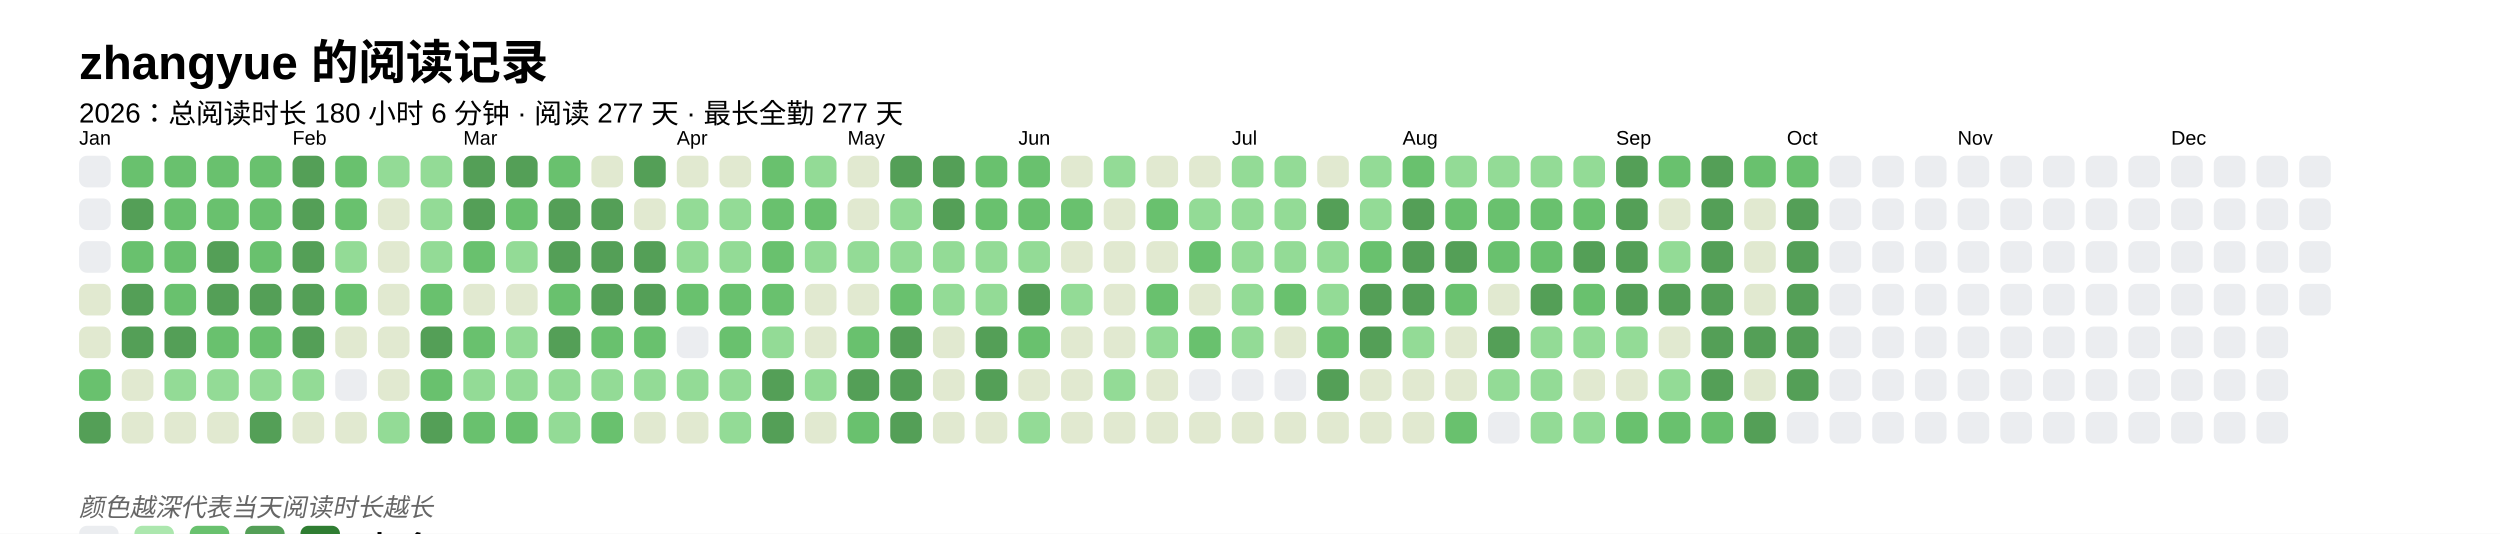
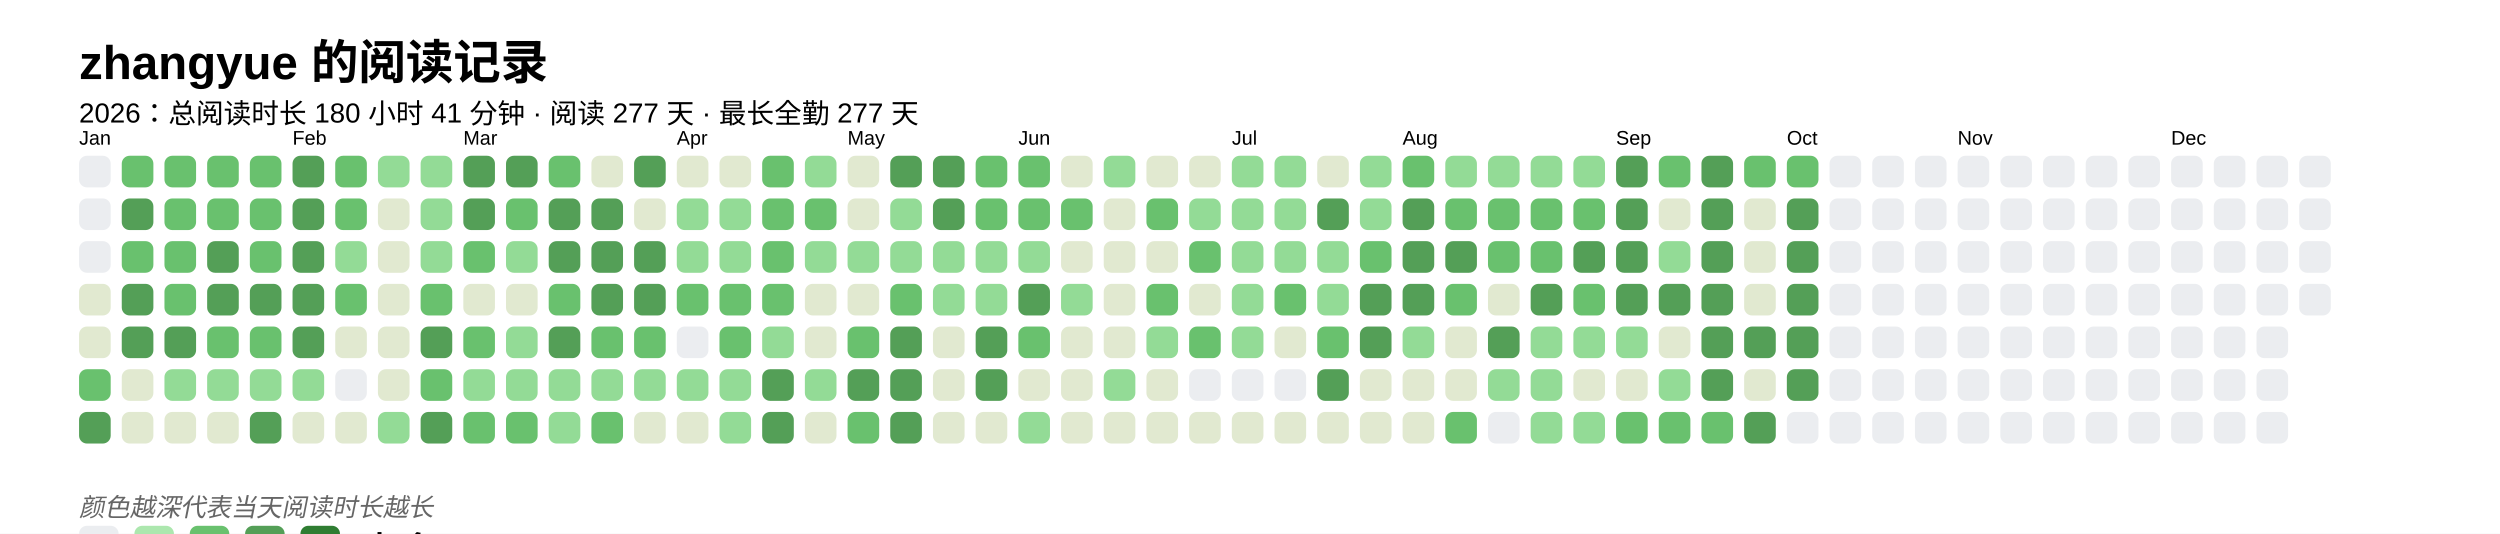
<svg xmlns="http://www.w3.org/2000/svg" baseProfile="full" height="67.5mm" version="1.1" viewBox="0,0,316.2,67.5" width="316.2mm">
  <defs />
  <rect fill="#FFFFFF" height="67.5" width="316.2" x="0" y="0" />
  <text fill="#000000" style="font-size:6px; font-family:Arial; font-weight:bold;" x="10" y="10">zhangyue 的阅读记录</text>
-   <text fill="#000000" style="font-size:3.5px; font-family:Arial;" x="10" y="15.5">2026：总阅读时长 180 小时 6 分钟 · 阅读 277 天 · 最长全勤 277 天</text>
+   <text fill="#000000" style="font-size:3.5px; font-family:Arial;" x="10" y="15.5">2026：总阅读时长 180 小时 41 分钟 · 阅读 277 天 · 最长全勤 277 天</text>
  <text fill="#000000" style="font-size:2.5px; font-family:Arial" x="10" y="18.3">Jan</text>
  <rect fill="#EBEDF0" height="4" rx="1" ry="1" width="4" x="10" y="19.7" />
  <rect fill="#EBEDF0" height="4" rx="1" ry="1" width="4" x="10" y="25.1" />
  <rect fill="#EBEDF0" height="4" rx="1" ry="1" width="4" x="10" y="30.5" />
  <rect fill="#e1e9d0" height="4" rx="1" ry="1" width="4" x="10" y="35.9" />
  <rect fill="#e1e9d0" height="4" rx="1" ry="1" width="4" x="10" y="41.3" />
  <rect fill="#69C16E" height="4" rx="1" ry="1" width="4" x="10" y="46.7" />
  <rect fill="#549F57" height="4" rx="1" ry="1" width="4" x="10" y="52.1" />
  <rect fill="#69C16E" height="4" rx="1" ry="1" width="4" x="15.4" y="19.7" />
  <rect fill="#549F57" height="4" rx="1" ry="1" width="4" x="15.4" y="25.1" />
  <rect fill="#69C16E" height="4" rx="1" ry="1" width="4" x="15.4" y="30.5" />
  <rect fill="#549F57" height="4" rx="1" ry="1" width="4" x="15.4" y="35.9" />
  <rect fill="#549F57" height="4" rx="1" ry="1" width="4" x="15.4" y="41.3" />
  <rect fill="#e1e9d0" height="4" rx="1" ry="1" width="4" x="15.4" y="46.7" />
  <rect fill="#e1e9d0" height="4" rx="1" ry="1" width="4" x="15.4" y="52.1" />
  <rect fill="#69C16E" height="4" rx="1" ry="1" width="4" x="20.8" y="19.7" />
  <rect fill="#69C16E" height="4" rx="1" ry="1" width="4" x="20.8" y="25.1" />
  <rect fill="#69C16E" height="4" rx="1" ry="1" width="4" x="20.8" y="30.5" />
  <rect fill="#69C16E" height="4" rx="1" ry="1" width="4" x="20.8" y="35.9" />
  <rect fill="#549F57" height="4" rx="1" ry="1" width="4" x="20.8" y="41.3" />
  <rect fill="#93db96" height="4" rx="1" ry="1" width="4" x="20.8" y="46.7" />
  <rect fill="#e1e9d0" height="4" rx="1" ry="1" width="4" x="20.8" y="52.1" />
  <rect fill="#69C16E" height="4" rx="1" ry="1" width="4" x="26.2" y="19.7" />
  <rect fill="#69C16E" height="4" rx="1" ry="1" width="4" x="26.2" y="25.1" />
  <rect fill="#549F57" height="4" rx="1" ry="1" width="4" x="26.2" y="30.5" />
  <rect fill="#549F57" height="4" rx="1" ry="1" width="4" x="26.2" y="35.9" />
  <rect fill="#69C16E" height="4" rx="1" ry="1" width="4" x="26.2" y="41.3" />
  <rect fill="#93db96" height="4" rx="1" ry="1" width="4" x="26.2" y="46.7" />
  <rect fill="#e1e9d0" height="4" rx="1" ry="1" width="4" x="26.2" y="52.1" />
  <rect fill="#69C16E" height="4" rx="1" ry="1" width="4" x="31.6" y="19.7" />
  <rect fill="#69C16E" height="4" rx="1" ry="1" width="4" x="31.6" y="25.1" />
  <rect fill="#69C16E" height="4" rx="1" ry="1" width="4" x="31.6" y="30.5" />
  <rect fill="#549F57" height="4" rx="1" ry="1" width="4" x="31.6" y="35.9" />
  <rect fill="#69C16E" height="4" rx="1" ry="1" width="4" x="31.6" y="41.3" />
  <rect fill="#93db96" height="4" rx="1" ry="1" width="4" x="31.6" y="46.7" />
  <rect fill="#549F57" height="4" rx="1" ry="1" width="4" x="31.6" y="52.1" />
  <text fill="#000000" style="font-size:2.5px; font-family:Arial" x="37.0" y="18.3">Feb</text>
  <rect fill="#549F57" height="4" rx="1" ry="1" width="4" x="37.0" y="19.7" />
  <rect fill="#549F57" height="4" rx="1" ry="1" width="4" x="37.0" y="25.1" />
  <rect fill="#549F57" height="4" rx="1" ry="1" width="4" x="37.0" y="30.5" />
  <rect fill="#549F57" height="4" rx="1" ry="1" width="4" x="37.0" y="35.9" />
  <rect fill="#549F57" height="4" rx="1" ry="1" width="4" x="37.0" y="41.3" />
  <rect fill="#93db96" height="4" rx="1" ry="1" width="4" x="37.0" y="46.7" />
  <rect fill="#e1e9d0" height="4" rx="1" ry="1" width="4" x="37.0" y="52.1" />
  <rect fill="#69C16E" height="4" rx="1" ry="1" width="4" x="42.4" y="19.7" />
  <rect fill="#69C16E" height="4" rx="1" ry="1" width="4" x="42.4" y="25.1" />
  <rect fill="#93db96" height="4" rx="1" ry="1" width="4" x="42.4" y="30.5" />
  <rect fill="#69C16E" height="4" rx="1" ry="1" width="4" x="42.4" y="35.9" />
  <rect fill="#e1e9d0" height="4" rx="1" ry="1" width="4" x="42.4" y="41.3" />
  <rect fill="#EBEDF0" height="4" rx="1" ry="1" width="4" x="42.4" y="46.7" />
  <rect fill="#e1e9d0" height="4" rx="1" ry="1" width="4" x="42.4" y="52.1" />
  <rect fill="#93db96" height="4" rx="1" ry="1" width="4" x="47.8" y="19.7" />
  <rect fill="#e1e9d0" height="4" rx="1" ry="1" width="4" x="47.8" y="25.1" />
  <rect fill="#e1e9d0" height="4" rx="1" ry="1" width="4" x="47.8" y="30.5" />
  <rect fill="#e1e9d0" height="4" rx="1" ry="1" width="4" x="47.8" y="35.9" />
  <rect fill="#e1e9d0" height="4" rx="1" ry="1" width="4" x="47.8" y="41.3" />
  <rect fill="#e1e9d0" height="4" rx="1" ry="1" width="4" x="47.8" y="46.7" />
  <rect fill="#93db96" height="4" rx="1" ry="1" width="4" x="47.8" y="52.1" />
  <rect fill="#93db96" height="4" rx="1" ry="1" width="4" x="53.2" y="19.7" />
  <rect fill="#93db96" height="4" rx="1" ry="1" width="4" x="53.2" y="25.1" />
  <rect fill="#93db96" height="4" rx="1" ry="1" width="4" x="53.2" y="30.5" />
  <rect fill="#69C16E" height="4" rx="1" ry="1" width="4" x="53.2" y="35.9" />
  <rect fill="#549F57" height="4" rx="1" ry="1" width="4" x="53.2" y="41.3" />
  <rect fill="#69C16E" height="4" rx="1" ry="1" width="4" x="53.2" y="46.7" />
  <rect fill="#549F57" height="4" rx="1" ry="1" width="4" x="53.2" y="52.1" />
  <text fill="#000000" style="font-size:2.5px; font-family:Arial" x="58.6" y="18.3">Mar</text>
  <rect fill="#549F57" height="4" rx="1" ry="1" width="4" x="58.6" y="19.7" />
  <rect fill="#549F57" height="4" rx="1" ry="1" width="4" x="58.6" y="25.1" />
  <rect fill="#69C16E" height="4" rx="1" ry="1" width="4" x="58.6" y="30.5" />
  <rect fill="#e1e9d0" height="4" rx="1" ry="1" width="4" x="58.6" y="35.9" />
  <rect fill="#69C16E" height="4" rx="1" ry="1" width="4" x="58.6" y="41.3" />
  <rect fill="#93db96" height="4" rx="1" ry="1" width="4" x="58.6" y="46.7" />
  <rect fill="#69C16E" height="4" rx="1" ry="1" width="4" x="58.6" y="52.1" />
  <rect fill="#549F57" height="4" rx="1" ry="1" width="4" x="64" y="19.7" />
  <rect fill="#69C16E" height="4" rx="1" ry="1" width="4" x="64" y="25.1" />
  <rect fill="#93db96" height="4" rx="1" ry="1" width="4" x="64" y="30.5" />
  <rect fill="#e1e9d0" height="4" rx="1" ry="1" width="4" x="64" y="35.9" />
  <rect fill="#93db96" height="4" rx="1" ry="1" width="4" x="64" y="41.3" />
  <rect fill="#93db96" height="4" rx="1" ry="1" width="4" x="64" y="46.7" />
  <rect fill="#69C16E" height="4" rx="1" ry="1" width="4" x="64" y="52.1" />
  <rect fill="#69C16E" height="4" rx="1" ry="1" width="4" x="69.4" y="19.7" />
  <rect fill="#549F57" height="4" rx="1" ry="1" width="4" x="69.4" y="25.1" />
  <rect fill="#549F57" height="4" rx="1" ry="1" width="4" x="69.4" y="30.5" />
  <rect fill="#69C16E" height="4" rx="1" ry="1" width="4" x="69.4" y="35.9" />
  <rect fill="#549F57" height="4" rx="1" ry="1" width="4" x="69.4" y="41.3" />
  <rect fill="#93db96" height="4" rx="1" ry="1" width="4" x="69.4" y="46.7" />
  <rect fill="#93db96" height="4" rx="1" ry="1" width="4" x="69.4" y="52.1" />
  <rect fill="#e1e9d0" height="4" rx="1" ry="1" width="4" x="74.8" y="19.7" />
  <rect fill="#549F57" height="4" rx="1" ry="1" width="4" x="74.8" y="25.1" />
  <rect fill="#549F57" height="4" rx="1" ry="1" width="4" x="74.8" y="30.5" />
  <rect fill="#549F57" height="4" rx="1" ry="1" width="4" x="74.8" y="35.9" />
  <rect fill="#69C16E" height="4" rx="1" ry="1" width="4" x="74.8" y="41.3" />
  <rect fill="#93db96" height="4" rx="1" ry="1" width="4" x="74.8" y="46.7" />
  <rect fill="#69C16E" height="4" rx="1" ry="1" width="4" x="74.8" y="52.1" />
  <rect fill="#549F57" height="4" rx="1" ry="1" width="4" x="80.2" y="19.7" />
  <rect fill="#e1e9d0" height="4" rx="1" ry="1" width="4" x="80.2" y="25.1" />
  <rect fill="#549F57" height="4" rx="1" ry="1" width="4" x="80.2" y="30.5" />
  <rect fill="#549F57" height="4" rx="1" ry="1" width="4" x="80.2" y="35.9" />
  <rect fill="#69C16E" height="4" rx="1" ry="1" width="4" x="80.2" y="41.3" />
  <rect fill="#93db96" height="4" rx="1" ry="1" width="4" x="80.2" y="46.7" />
  <rect fill="#e1e9d0" height="4" rx="1" ry="1" width="4" x="80.2" y="52.1" />
  <text fill="#000000" style="font-size:2.5px; font-family:Arial" x="85.6" y="18.3">Apr</text>
  <rect fill="#e1e9d0" height="4" rx="1" ry="1" width="4" x="85.6" y="19.7" />
  <rect fill="#93db96" height="4" rx="1" ry="1" width="4" x="85.6" y="25.1" />
  <rect fill="#93db96" height="4" rx="1" ry="1" width="4" x="85.6" y="30.5" />
  <rect fill="#69C16E" height="4" rx="1" ry="1" width="4" x="85.6" y="35.9" />
  <rect fill="#EBEDF0" height="4" rx="1" ry="1" width="4" x="85.6" y="41.3" />
  <rect fill="#93db96" height="4" rx="1" ry="1" width="4" x="85.6" y="46.7" />
  <rect fill="#e1e9d0" height="4" rx="1" ry="1" width="4" x="85.6" y="52.1" />
  <rect fill="#e1e9d0" height="4" rx="1" ry="1" width="4" x="91" y="19.7" />
  <rect fill="#93db96" height="4" rx="1" ry="1" width="4" x="91" y="25.1" />
  <rect fill="#93db96" height="4" rx="1" ry="1" width="4" x="91" y="30.5" />
  <rect fill="#69C16E" height="4" rx="1" ry="1" width="4" x="91" y="35.9" />
  <rect fill="#69C16E" height="4" rx="1" ry="1" width="4" x="91" y="41.3" />
  <rect fill="#93db96" height="4" rx="1" ry="1" width="4" x="91" y="46.7" />
  <rect fill="#93db96" height="4" rx="1" ry="1" width="4" x="91" y="52.1" />
  <rect fill="#69C16E" height="4" rx="1" ry="1" width="4" x="96.4" y="19.7" />
  <rect fill="#69C16E" height="4" rx="1" ry="1" width="4" x="96.4" y="25.1" />
  <rect fill="#69C16E" height="4" rx="1" ry="1" width="4" x="96.4" y="30.5" />
  <rect fill="#69C16E" height="4" rx="1" ry="1" width="4" x="96.4" y="35.9" />
  <rect fill="#93db96" height="4" rx="1" ry="1" width="4" x="96.4" y="41.3" />
  <rect fill="#549F57" height="4" rx="1" ry="1" width="4" x="96.4" y="46.7" />
  <rect fill="#549F57" height="4" rx="1" ry="1" width="4" x="96.4" y="52.1" />
  <rect fill="#93db96" height="4" rx="1" ry="1" width="4" x="101.8" y="19.7" />
  <rect fill="#69C16E" height="4" rx="1" ry="1" width="4" x="101.8" y="25.1" />
  <rect fill="#93db96" height="4" rx="1" ry="1" width="4" x="101.8" y="30.5" />
  <rect fill="#e1e9d0" height="4" rx="1" ry="1" width="4" x="101.8" y="35.9" />
  <rect fill="#e1e9d0" height="4" rx="1" ry="1" width="4" x="101.8" y="41.3" />
  <rect fill="#93db96" height="4" rx="1" ry="1" width="4" x="101.8" y="46.7" />
  <rect fill="#e1e9d0" height="4" rx="1" ry="1" width="4" x="101.8" y="52.1" />
  <text fill="#000000" style="font-size:2.5px; font-family:Arial" x="107.2" y="18.3">May</text>
  <rect fill="#e1e9d0" height="4" rx="1" ry="1" width="4" x="107.2" y="19.7" />
  <rect fill="#e1e9d0" height="4" rx="1" ry="1" width="4" x="107.2" y="25.1" />
  <rect fill="#93db96" height="4" rx="1" ry="1" width="4" x="107.2" y="30.5" />
  <rect fill="#e1e9d0" height="4" rx="1" ry="1" width="4" x="107.2" y="35.9" />
  <rect fill="#69C16E" height="4" rx="1" ry="1" width="4" x="107.2" y="41.3" />
  <rect fill="#549F57" height="4" rx="1" ry="1" width="4" x="107.2" y="46.7" />
  <rect fill="#69C16E" height="4" rx="1" ry="1" width="4" x="107.2" y="52.1" />
  <rect fill="#549F57" height="4" rx="1" ry="1" width="4" x="112.6" y="19.7" />
  <rect fill="#93db96" height="4" rx="1" ry="1" width="4" x="112.6" y="25.1" />
  <rect fill="#93db96" height="4" rx="1" ry="1" width="4" x="112.6" y="30.5" />
  <rect fill="#69C16E" height="4" rx="1" ry="1" width="4" x="112.6" y="35.9" />
  <rect fill="#549F57" height="4" rx="1" ry="1" width="4" x="112.6" y="41.3" />
  <rect fill="#549F57" height="4" rx="1" ry="1" width="4" x="112.6" y="46.7" />
  <rect fill="#549F57" height="4" rx="1" ry="1" width="4" x="112.6" y="52.1" />
  <rect fill="#549F57" height="4" rx="1" ry="1" width="4" x="118" y="19.7" />
  <rect fill="#549F57" height="4" rx="1" ry="1" width="4" x="118" y="25.1" />
  <rect fill="#93db96" height="4" rx="1" ry="1" width="4" x="118" y="30.5" />
  <rect fill="#93db96" height="4" rx="1" ry="1" width="4" x="118" y="35.9" />
  <rect fill="#e1e9d0" height="4" rx="1" ry="1" width="4" x="118" y="41.3" />
  <rect fill="#e1e9d0" height="4" rx="1" ry="1" width="4" x="118" y="46.7" />
  <rect fill="#e1e9d0" height="4" rx="1" ry="1" width="4" x="118" y="52.1" />
  <rect fill="#69C16E" height="4" rx="1" ry="1" width="4" x="123.4" y="19.7" />
  <rect fill="#69C16E" height="4" rx="1" ry="1" width="4" x="123.4" y="25.1" />
  <rect fill="#93db96" height="4" rx="1" ry="1" width="4" x="123.4" y="30.5" />
  <rect fill="#93db96" height="4" rx="1" ry="1" width="4" x="123.4" y="35.9" />
  <rect fill="#549F57" height="4" rx="1" ry="1" width="4" x="123.4" y="41.3" />
  <rect fill="#549F57" height="4" rx="1" ry="1" width="4" x="123.4" y="46.7" />
  <rect fill="#e1e9d0" height="4" rx="1" ry="1" width="4" x="123.4" y="52.1" />
  <text fill="#000000" style="font-size:2.5px; font-family:Arial" x="128.8" y="18.3">Jun</text>
  <rect fill="#69C16E" height="4" rx="1" ry="1" width="4" x="128.8" y="19.7" />
  <rect fill="#69C16E" height="4" rx="1" ry="1" width="4" x="128.8" y="25.1" />
  <rect fill="#93db96" height="4" rx="1" ry="1" width="4" x="128.8" y="30.5" />
  <rect fill="#549F57" height="4" rx="1" ry="1" width="4" x="128.8" y="35.9" />
  <rect fill="#69C16E" height="4" rx="1" ry="1" width="4" x="128.8" y="41.3" />
  <rect fill="#e1e9d0" height="4" rx="1" ry="1" width="4" x="128.8" y="46.7" />
  <rect fill="#93db96" height="4" rx="1" ry="1" width="4" x="128.8" y="52.1" />
  <rect fill="#e1e9d0" height="4" rx="1" ry="1" width="4" x="134.2" y="19.7" />
  <rect fill="#69C16E" height="4" rx="1" ry="1" width="4" x="134.2" y="25.1" />
  <rect fill="#e1e9d0" height="4" rx="1" ry="1" width="4" x="134.2" y="30.5" />
  <rect fill="#93db96" height="4" rx="1" ry="1" width="4" x="134.2" y="35.9" />
  <rect fill="#e1e9d0" height="4" rx="1" ry="1" width="4" x="134.2" y="41.3" />
  <rect fill="#e1e9d0" height="4" rx="1" ry="1" width="4" x="134.2" y="46.7" />
  <rect fill="#e1e9d0" height="4" rx="1" ry="1" width="4" x="134.2" y="52.1" />
  <rect fill="#93db96" height="4" rx="1" ry="1" width="4" x="139.6" y="19.7" />
  <rect fill="#e1e9d0" height="4" rx="1" ry="1" width="4" x="139.6" y="25.1" />
  <rect fill="#e1e9d0" height="4" rx="1" ry="1" width="4" x="139.6" y="30.5" />
  <rect fill="#e1e9d0" height="4" rx="1" ry="1" width="4" x="139.6" y="35.9" />
  <rect fill="#e1e9d0" height="4" rx="1" ry="1" width="4" x="139.6" y="41.3" />
  <rect fill="#93db96" height="4" rx="1" ry="1" width="4" x="139.6" y="46.7" />
  <rect fill="#e1e9d0" height="4" rx="1" ry="1" width="4" x="139.6" y="52.1" />
  <rect fill="#e1e9d0" height="4" rx="1" ry="1" width="4" x="145" y="19.7" />
  <rect fill="#69C16E" height="4" rx="1" ry="1" width="4" x="145" y="25.1" />
  <rect fill="#e1e9d0" height="4" rx="1" ry="1" width="4" x="145" y="30.5" />
  <rect fill="#69C16E" height="4" rx="1" ry="1" width="4" x="145" y="35.9" />
  <rect fill="#93db96" height="4" rx="1" ry="1" width="4" x="145" y="41.3" />
  <rect fill="#e1e9d0" height="4" rx="1" ry="1" width="4" x="145" y="46.7" />
  <rect fill="#e1e9d0" height="4" rx="1" ry="1" width="4" x="145" y="52.1" />
  <rect fill="#e1e9d0" height="4" rx="1" ry="1" width="4" x="150.4" y="19.7" />
  <rect fill="#93db96" height="4" rx="1" ry="1" width="4" x="150.4" y="25.1" />
  <rect fill="#69C16E" height="4" rx="1" ry="1" width="4" x="150.4" y="30.5" />
  <rect fill="#e1e9d0" height="4" rx="1" ry="1" width="4" x="150.4" y="35.9" />
  <rect fill="#69C16E" height="4" rx="1" ry="1" width="4" x="150.4" y="41.3" />
  <rect fill="#EBEDF0" height="4" rx="1" ry="1" width="4" x="150.4" y="46.7" />
  <rect fill="#e1e9d0" height="4" rx="1" ry="1" width="4" x="150.4" y="52.1" />
  <text fill="#000000" style="font-size:2.5px; font-family:Arial" x="155.8" y="18.3">Jul</text>
  <rect fill="#93db96" height="4" rx="1" ry="1" width="4" x="155.8" y="19.7" />
  <rect fill="#93db96" height="4" rx="1" ry="1" width="4" x="155.8" y="25.1" />
  <rect fill="#93db96" height="4" rx="1" ry="1" width="4" x="155.8" y="30.5" />
  <rect fill="#93db96" height="4" rx="1" ry="1" width="4" x="155.8" y="35.9" />
  <rect fill="#93db96" height="4" rx="1" ry="1" width="4" x="155.8" y="41.3" />
  <rect fill="#EBEDF0" height="4" rx="1" ry="1" width="4" x="155.8" y="46.7" />
  <rect fill="#e1e9d0" height="4" rx="1" ry="1" width="4" x="155.8" y="52.1" />
  <rect fill="#93db96" height="4" rx="1" ry="1" width="4" x="161.2" y="19.7" />
  <rect fill="#93db96" height="4" rx="1" ry="1" width="4" x="161.2" y="25.1" />
  <rect fill="#93db96" height="4" rx="1" ry="1" width="4" x="161.2" y="30.5" />
  <rect fill="#69C16E" height="4" rx="1" ry="1" width="4" x="161.2" y="35.9" />
  <rect fill="#e1e9d0" height="4" rx="1" ry="1" width="4" x="161.2" y="41.3" />
  <rect fill="#EBEDF0" height="4" rx="1" ry="1" width="4" x="161.2" y="46.7" />
  <rect fill="#e1e9d0" height="4" rx="1" ry="1" width="4" x="161.2" y="52.1" />
  <rect fill="#e1e9d0" height="4" rx="1" ry="1" width="4" x="166.6" y="19.7" />
  <rect fill="#549F57" height="4" rx="1" ry="1" width="4" x="166.6" y="25.1" />
  <rect fill="#93db96" height="4" rx="1" ry="1" width="4" x="166.6" y="30.5" />
  <rect fill="#93db96" height="4" rx="1" ry="1" width="4" x="166.6" y="35.9" />
  <rect fill="#69C16E" height="4" rx="1" ry="1" width="4" x="166.6" y="41.3" />
  <rect fill="#549F57" height="4" rx="1" ry="1" width="4" x="166.6" y="46.7" />
  <rect fill="#e1e9d0" height="4" rx="1" ry="1" width="4" x="166.6" y="52.1" />
  <rect fill="#93db96" height="4" rx="1" ry="1" width="4" x="172" y="19.7" />
  <rect fill="#93db96" height="4" rx="1" ry="1" width="4" x="172" y="25.1" />
  <rect fill="#69C16E" height="4" rx="1" ry="1" width="4" x="172" y="30.5" />
  <rect fill="#549F57" height="4" rx="1" ry="1" width="4" x="172" y="35.9" />
  <rect fill="#549F57" height="4" rx="1" ry="1" width="4" x="172" y="41.3" />
  <rect fill="#e1e9d0" height="4" rx="1" ry="1" width="4" x="172" y="46.7" />
  <rect fill="#e1e9d0" height="4" rx="1" ry="1" width="4" x="172" y="52.1" />
  <text fill="#000000" style="font-size:2.5px; font-family:Arial" x="177.4" y="18.3">Aug</text>
  <rect fill="#69C16E" height="4" rx="1" ry="1" width="4" x="177.4" y="19.7" />
  <rect fill="#549F57" height="4" rx="1" ry="1" width="4" x="177.4" y="25.1" />
  <rect fill="#549F57" height="4" rx="1" ry="1" width="4" x="177.4" y="30.5" />
  <rect fill="#549F57" height="4" rx="1" ry="1" width="4" x="177.4" y="35.9" />
  <rect fill="#93db96" height="4" rx="1" ry="1" width="4" x="177.4" y="41.3" />
  <rect fill="#e1e9d0" height="4" rx="1" ry="1" width="4" x="177.4" y="46.7" />
  <rect fill="#e1e9d0" height="4" rx="1" ry="1" width="4" x="177.4" y="52.1" />
  <rect fill="#93db96" height="4" rx="1" ry="1" width="4" x="182.8" y="19.7" />
  <rect fill="#69C16E" height="4" rx="1" ry="1" width="4" x="182.8" y="25.1" />
  <rect fill="#549F57" height="4" rx="1" ry="1" width="4" x="182.8" y="30.5" />
  <rect fill="#69C16E" height="4" rx="1" ry="1" width="4" x="182.8" y="35.9" />
  <rect fill="#e1e9d0" height="4" rx="1" ry="1" width="4" x="182.8" y="41.3" />
  <rect fill="#e1e9d0" height="4" rx="1" ry="1" width="4" x="182.8" y="46.7" />
  <rect fill="#69C16E" height="4" rx="1" ry="1" width="4" x="182.8" y="52.1" />
  <rect fill="#93db96" height="4" rx="1" ry="1" width="4" x="188.2" y="19.7" />
  <rect fill="#69C16E" height="4" rx="1" ry="1" width="4" x="188.2" y="25.1" />
  <rect fill="#69C16E" height="4" rx="1" ry="1" width="4" x="188.2" y="30.5" />
  <rect fill="#e1e9d0" height="4" rx="1" ry="1" width="4" x="188.2" y="35.9" />
  <rect fill="#549F57" height="4" rx="1" ry="1" width="4" x="188.2" y="41.3" />
  <rect fill="#93db96" height="4" rx="1" ry="1" width="4" x="188.2" y="46.7" />
  <rect fill="#EBEDF0" height="4" rx="1" ry="1" width="4" x="188.2" y="52.1" />
  <rect fill="#93db96" height="4" rx="1" ry="1" width="4" x="193.6" y="19.7" />
  <rect fill="#69C16E" height="4" rx="1" ry="1" width="4" x="193.6" y="25.1" />
  <rect fill="#69C16E" height="4" rx="1" ry="1" width="4" x="193.6" y="30.5" />
  <rect fill="#549F57" height="4" rx="1" ry="1" width="4" x="193.6" y="35.9" />
  <rect fill="#93db96" height="4" rx="1" ry="1" width="4" x="193.6" y="41.3" />
  <rect fill="#93db96" height="4" rx="1" ry="1" width="4" x="193.6" y="46.7" />
  <rect fill="#93db96" height="4" rx="1" ry="1" width="4" x="193.6" y="52.1" />
  <rect fill="#93db96" height="4" rx="1" ry="1" width="4" x="199" y="19.7" />
  <rect fill="#69C16E" height="4" rx="1" ry="1" width="4" x="199" y="25.1" />
  <rect fill="#549F57" height="4" rx="1" ry="1" width="4" x="199" y="30.5" />
  <rect fill="#69C16E" height="4" rx="1" ry="1" width="4" x="199" y="35.9" />
  <rect fill="#93db96" height="4" rx="1" ry="1" width="4" x="199" y="41.3" />
  <rect fill="#e1e9d0" height="4" rx="1" ry="1" width="4" x="199" y="46.7" />
  <rect fill="#93db96" height="4" rx="1" ry="1" width="4" x="199" y="52.1" />
  <text fill="#000000" style="font-size:2.5px; font-family:Arial" x="204.4" y="18.3">Sep</text>
  <rect fill="#549F57" height="4" rx="1" ry="1" width="4" x="204.4" y="19.7" />
  <rect fill="#549F57" height="4" rx="1" ry="1" width="4" x="204.4" y="25.1" />
  <rect fill="#549F57" height="4" rx="1" ry="1" width="4" x="204.4" y="30.5" />
  <rect fill="#549F57" height="4" rx="1" ry="1" width="4" x="204.4" y="35.9" />
  <rect fill="#93db96" height="4" rx="1" ry="1" width="4" x="204.4" y="41.3" />
  <rect fill="#e1e9d0" height="4" rx="1" ry="1" width="4" x="204.4" y="46.7" />
  <rect fill="#69C16E" height="4" rx="1" ry="1" width="4" x="204.4" y="52.1" />
  <rect fill="#69C16E" height="4" rx="1" ry="1" width="4" x="209.8" y="19.7" />
  <rect fill="#e1e9d0" height="4" rx="1" ry="1" width="4" x="209.8" y="25.1" />
  <rect fill="#93db96" height="4" rx="1" ry="1" width="4" x="209.8" y="30.5" />
  <rect fill="#549F57" height="4" rx="1" ry="1" width="4" x="209.8" y="35.9" />
  <rect fill="#e1e9d0" height="4" rx="1" ry="1" width="4" x="209.8" y="41.3" />
  <rect fill="#93db96" height="4" rx="1" ry="1" width="4" x="209.8" y="46.7" />
  <rect fill="#69C16E" height="4" rx="1" ry="1" width="4" x="209.8" y="52.1" />
  <rect fill="#549F57" height="4" rx="1" ry="1" width="4" x="215.2" y="19.7" />
  <rect fill="#549F57" height="4" rx="1" ry="1" width="4" x="215.2" y="25.1" />
  <rect fill="#549F57" height="4" rx="1" ry="1" width="4" x="215.2" y="30.5" />
  <rect fill="#549F57" height="4" rx="1" ry="1" width="4" x="215.2" y="35.9" />
  <rect fill="#549F57" height="4" rx="1" ry="1" width="4" x="215.2" y="41.3" />
  <rect fill="#549F57" height="4" rx="1" ry="1" width="4" x="215.2" y="46.7" />
  <rect fill="#69C16E" height="4" rx="1" ry="1" width="4" x="215.2" y="52.1" />
  <rect fill="#69C16E" height="4" rx="1" ry="1" width="4" x="220.6" y="19.7" />
  <rect fill="#e1e9d0" height="4" rx="1" ry="1" width="4" x="220.6" y="25.1" />
  <rect fill="#e1e9d0" height="4" rx="1" ry="1" width="4" x="220.6" y="30.5" />
  <rect fill="#e1e9d0" height="4" rx="1" ry="1" width="4" x="220.6" y="35.9" />
  <rect fill="#549F57" height="4" rx="1" ry="1" width="4" x="220.6" y="41.3" />
  <rect fill="#e1e9d0" height="4" rx="1" ry="1" width="4" x="220.6" y="46.7" />
  <rect fill="#549F57" height="4" rx="1" ry="1" width="4" x="220.6" y="52.1" />
  <text fill="#000000" style="font-size:2.5px; font-family:Arial" x="226" y="18.3">Oct</text>
  <rect fill="#69C16E" height="4" rx="1" ry="1" width="4" x="226" y="19.7" />
  <rect fill="#549F57" height="4" rx="1" ry="1" width="4" x="226" y="25.1" />
  <rect fill="#549F57" height="4" rx="1" ry="1" width="4" x="226" y="30.5" />
  <rect fill="#549F57" height="4" rx="1" ry="1" width="4" x="226" y="35.9" />
  <rect fill="#549F57" height="4" rx="1" ry="1" width="4" x="226" y="41.3" />
  <rect fill="#549F57" height="4" rx="1" ry="1" width="4" x="226" y="46.7" />
  <rect fill="#EBEDF0" height="4" rx="1" ry="1" width="4" x="226" y="52.1" />
  <rect fill="#EBEDF0" height="4" rx="1" ry="1" width="4" x="231.4" y="19.7" />
  <rect fill="#EBEDF0" height="4" rx="1" ry="1" width="4" x="231.4" y="25.1" />
  <rect fill="#EBEDF0" height="4" rx="1" ry="1" width="4" x="231.4" y="30.5" />
  <rect fill="#EBEDF0" height="4" rx="1" ry="1" width="4" x="231.4" y="35.9" />
  <rect fill="#EBEDF0" height="4" rx="1" ry="1" width="4" x="231.4" y="41.3" />
  <rect fill="#EBEDF0" height="4" rx="1" ry="1" width="4" x="231.4" y="46.7" />
  <rect fill="#EBEDF0" height="4" rx="1" ry="1" width="4" x="231.4" y="52.1" />
  <rect fill="#EBEDF0" height="4" rx="1" ry="1" width="4" x="236.8" y="19.7" />
  <rect fill="#EBEDF0" height="4" rx="1" ry="1" width="4" x="236.8" y="25.1" />
  <rect fill="#EBEDF0" height="4" rx="1" ry="1" width="4" x="236.8" y="30.5" />
  <rect fill="#EBEDF0" height="4" rx="1" ry="1" width="4" x="236.8" y="35.9" />
  <rect fill="#EBEDF0" height="4" rx="1" ry="1" width="4" x="236.8" y="41.3" />
  <rect fill="#EBEDF0" height="4" rx="1" ry="1" width="4" x="236.8" y="46.7" />
  <rect fill="#EBEDF0" height="4" rx="1" ry="1" width="4" x="236.8" y="52.1" />
  <rect fill="#EBEDF0" height="4" rx="1" ry="1" width="4" x="242.2" y="19.7" />
  <rect fill="#EBEDF0" height="4" rx="1" ry="1" width="4" x="242.2" y="25.1" />
  <rect fill="#EBEDF0" height="4" rx="1" ry="1" width="4" x="242.2" y="30.5" />
  <rect fill="#EBEDF0" height="4" rx="1" ry="1" width="4" x="242.2" y="35.9" />
  <rect fill="#EBEDF0" height="4" rx="1" ry="1" width="4" x="242.2" y="41.3" />
  <rect fill="#EBEDF0" height="4" rx="1" ry="1" width="4" x="242.2" y="46.7" />
  <rect fill="#EBEDF0" height="4" rx="1" ry="1" width="4" x="242.2" y="52.1" />
  <text fill="#000000" style="font-size:2.5px; font-family:Arial" x="247.6" y="18.3">Nov</text>
  <rect fill="#EBEDF0" height="4" rx="1" ry="1" width="4" x="247.6" y="19.7" />
  <rect fill="#EBEDF0" height="4" rx="1" ry="1" width="4" x="247.6" y="25.1" />
  <rect fill="#EBEDF0" height="4" rx="1" ry="1" width="4" x="247.6" y="30.5" />
  <rect fill="#EBEDF0" height="4" rx="1" ry="1" width="4" x="247.6" y="35.9" />
  <rect fill="#EBEDF0" height="4" rx="1" ry="1" width="4" x="247.6" y="41.3" />
  <rect fill="#EBEDF0" height="4" rx="1" ry="1" width="4" x="247.6" y="46.7" />
  <rect fill="#EBEDF0" height="4" rx="1" ry="1" width="4" x="247.6" y="52.1" />
  <rect fill="#EBEDF0" height="4" rx="1" ry="1" width="4" x="253" y="19.7" />
  <rect fill="#EBEDF0" height="4" rx="1" ry="1" width="4" x="253" y="25.1" />
  <rect fill="#EBEDF0" height="4" rx="1" ry="1" width="4" x="253" y="30.5" />
  <rect fill="#EBEDF0" height="4" rx="1" ry="1" width="4" x="253" y="35.9" />
  <rect fill="#EBEDF0" height="4" rx="1" ry="1" width="4" x="253" y="41.3" />
  <rect fill="#EBEDF0" height="4" rx="1" ry="1" width="4" x="253" y="46.7" />
  <rect fill="#EBEDF0" height="4" rx="1" ry="1" width="4" x="253" y="52.1" />
  <rect fill="#EBEDF0" height="4" rx="1" ry="1" width="4" x="258.4" y="19.7" />
  <rect fill="#EBEDF0" height="4" rx="1" ry="1" width="4" x="258.4" y="25.1" />
  <rect fill="#EBEDF0" height="4" rx="1" ry="1" width="4" x="258.4" y="30.5" />
  <rect fill="#EBEDF0" height="4" rx="1" ry="1" width="4" x="258.4" y="35.9" />
  <rect fill="#EBEDF0" height="4" rx="1" ry="1" width="4" x="258.4" y="41.3" />
  <rect fill="#EBEDF0" height="4" rx="1" ry="1" width="4" x="258.4" y="46.7" />
  <rect fill="#EBEDF0" height="4" rx="1" ry="1" width="4" x="258.4" y="52.1" />
  <rect fill="#EBEDF0" height="4" rx="1" ry="1" width="4" x="263.8" y="19.7" />
  <rect fill="#EBEDF0" height="4" rx="1" ry="1" width="4" x="263.8" y="25.1" />
  <rect fill="#EBEDF0" height="4" rx="1" ry="1" width="4" x="263.8" y="30.5" />
  <rect fill="#EBEDF0" height="4" rx="1" ry="1" width="4" x="263.8" y="35.9" />
  <rect fill="#EBEDF0" height="4" rx="1" ry="1" width="4" x="263.8" y="41.3" />
  <rect fill="#EBEDF0" height="4" rx="1" ry="1" width="4" x="263.8" y="46.7" />
  <rect fill="#EBEDF0" height="4" rx="1" ry="1" width="4" x="263.8" y="52.1" />
  <rect fill="#EBEDF0" height="4" rx="1" ry="1" width="4" x="269.2" y="19.7" />
  <rect fill="#EBEDF0" height="4" rx="1" ry="1" width="4" x="269.2" y="25.1" />
  <rect fill="#EBEDF0" height="4" rx="1" ry="1" width="4" x="269.2" y="30.5" />
  <rect fill="#EBEDF0" height="4" rx="1" ry="1" width="4" x="269.2" y="35.9" />
  <rect fill="#EBEDF0" height="4" rx="1" ry="1" width="4" x="269.2" y="41.3" />
  <rect fill="#EBEDF0" height="4" rx="1" ry="1" width="4" x="269.2" y="46.7" />
  <rect fill="#EBEDF0" height="4" rx="1" ry="1" width="4" x="269.2" y="52.1" />
  <text fill="#000000" style="font-size:2.5px; font-family:Arial" x="274.6" y="18.3">Dec</text>
  <rect fill="#EBEDF0" height="4" rx="1" ry="1" width="4" x="274.6" y="19.7" />
  <rect fill="#EBEDF0" height="4" rx="1" ry="1" width="4" x="274.6" y="25.1" />
  <rect fill="#EBEDF0" height="4" rx="1" ry="1" width="4" x="274.6" y="30.5" />
  <rect fill="#EBEDF0" height="4" rx="1" ry="1" width="4" x="274.6" y="35.9" />
  <rect fill="#EBEDF0" height="4" rx="1" ry="1" width="4" x="274.6" y="41.3" />
  <rect fill="#EBEDF0" height="4" rx="1" ry="1" width="4" x="274.6" y="46.7" />
  <rect fill="#EBEDF0" height="4" rx="1" ry="1" width="4" x="274.6" y="52.1" />
  <rect fill="#EBEDF0" height="4" rx="1" ry="1" width="4" x="280" y="19.7" />
  <rect fill="#EBEDF0" height="4" rx="1" ry="1" width="4" x="280" y="25.1" />
  <rect fill="#EBEDF0" height="4" rx="1" ry="1" width="4" x="280" y="30.5" />
  <rect fill="#EBEDF0" height="4" rx="1" ry="1" width="4" x="280" y="35.9" />
  <rect fill="#EBEDF0" height="4" rx="1" ry="1" width="4" x="280" y="41.3" />
  <rect fill="#EBEDF0" height="4" rx="1" ry="1" width="4" x="280" y="46.7" />
  <rect fill="#EBEDF0" height="4" rx="1" ry="1" width="4" x="280" y="52.1" />
  <rect fill="#EBEDF0" height="4" rx="1" ry="1" width="4" x="285.4" y="19.7" />
  <rect fill="#EBEDF0" height="4" rx="1" ry="1" width="4" x="285.4" y="25.1" />
  <rect fill="#EBEDF0" height="4" rx="1" ry="1" width="4" x="285.4" y="30.5" />
  <rect fill="#EBEDF0" height="4" rx="1" ry="1" width="4" x="285.4" y="35.9" />
  <rect fill="#EBEDF0" height="4" rx="1" ry="1" width="4" x="285.4" y="41.3" />
  <rect fill="#EBEDF0" height="4" rx="1" ry="1" width="4" x="285.4" y="46.7" />
  <rect fill="#EBEDF0" height="4" rx="1" ry="1" width="4" x="285.4" y="52.1" />
  <rect fill="#EBEDF0" height="4" rx="1" ry="1" width="4" x="290.8" y="19.7" />
  <rect fill="#EBEDF0" height="4" rx="1" ry="1" width="4" x="290.8" y="25.1" />
  <rect fill="#EBEDF0" height="4" rx="1" ry="1" width="4" x="290.8" y="30.5" />
  <rect fill="#EBEDF0" height="4" rx="1" ry="1" width="4" x="290.8" y="35.9" />
  <text fill="#666666" style="font-size:3.2px; font-family:Arial; font-style:italic;" x="10" y="65.3">颜色越深代表当天阅读时长越长</text>
  <rect fill="#EBEDF0" x="10.0" y="66.5" width="5.0" height="5.0" rx="1" ry="1" />
  <text fill="#000000" style="font-size:3.5px; font-family:Arial;" x="10.0" y="75.3">0</text>
  <rect fill="#ACE7AE" x="17.0" y="66.5" width="5.0" height="5.0" rx="1" ry="1" />
  <text fill="#000000" style="font-size:3.5px; font-family:Arial;" x="17.0" y="75.3">&lt;30 分</text>
  <rect fill="#69C16E" x="24.0" y="66.5" width="5.0" height="5.0" rx="1" ry="1" />
  <text fill="#000000" style="font-size:3.5px; font-family:Arial;" x="24.0" y="75.3">30-60 分</text>
  <rect fill="#549F57" x="31.0" y="66.5" width="5.0" height="5.0" rx="1" ry="1" />
  <text fill="#000000" style="font-size:3.5px; font-family:Arial;" x="31.0" y="75.3">1-2 小时</text>
  <rect fill="#2F7D32" x="38.0" y="66.5" width="5.0" height="5.0" rx="1" ry="1" />
  <text fill="#000000" style="font-size:3.5px; font-family:Arial;" x="38.0" y="75.3">2 小时+</text>
  <text fill="#000000" style="font-size:4px; font-family:Arial; font-weight:bold;" x="46.0" y="70.7">少</text>
  <text fill="#000000" style="font-size:4px; font-family:Arial; font-weight:bold;" x="51.0" y="70.7">多</text>
</svg>
